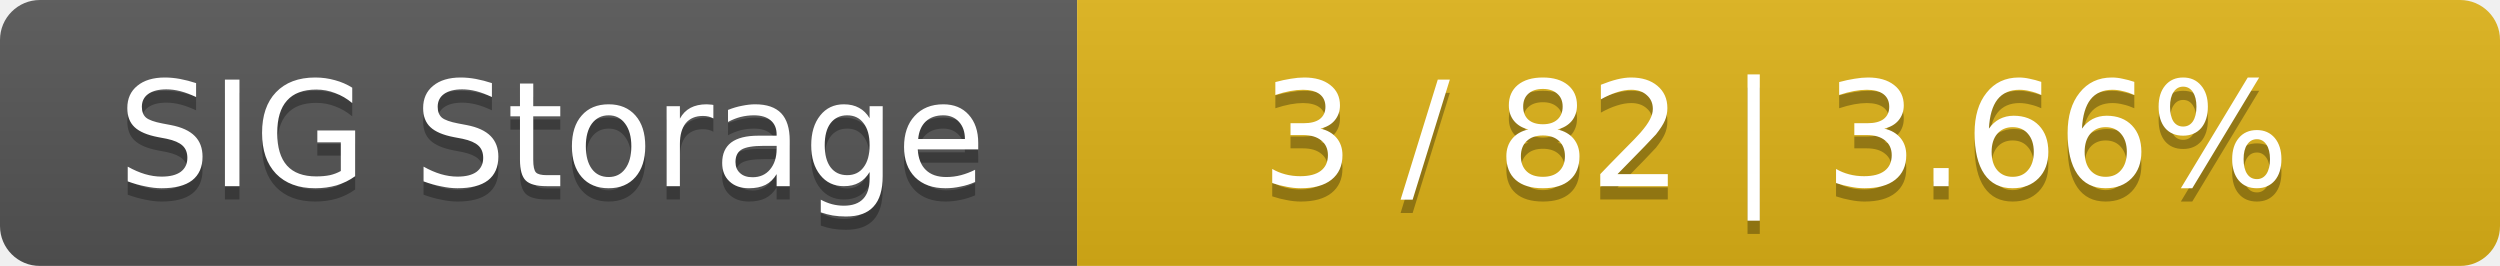
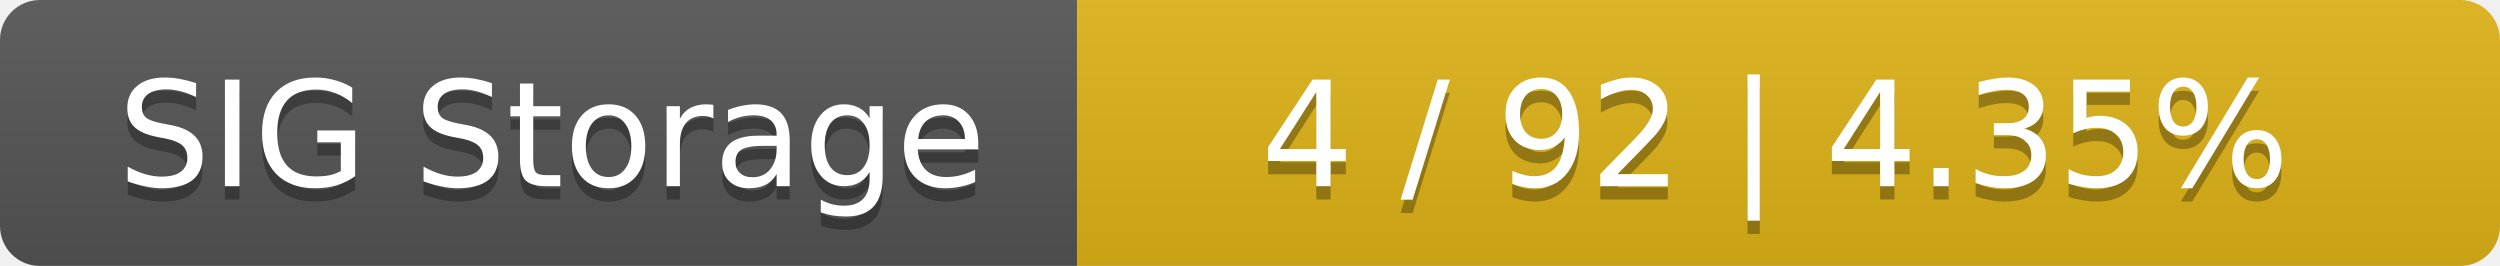
<svg xmlns="http://www.w3.org/2000/svg" width="188" height="20">
  <linearGradient id="smooth" x2="0" y2="100%">
    <stop offset="0" stop-color="#bbb" stop-opacity=".1" />
    <stop offset="1" stop-opacity=".1" />
  </linearGradient>
  <mask id="round">
    <rect width="188" height="20" rx="3" fill="#fff" />
  </mask>
  <g mask="url(#round)">
    <rect width="81" height="20" fill="#555" />
    <rect x="81" width="107" height="20" fill="#dfb317" />
    <rect width="188" height="20" fill="url(#smooth)" />
  </g>
  <g fill="#fff" text-anchor="middle" font-family="DejaVu Sans,Verdana,Geneva,sans-serif" font-size="11">
    <text x="41.5" y="15" fill="#010101" fill-opacity=".3">SIG Storage</text>
    <text x="41.5" y="14">SIG Storage</text>
-     <text x="133.5" y="15" fill="#010101" fill-opacity=".3">3 / 82    |    3.66%</text>
-     <text x="133.5" y="14">3 / 82    |    3.66%</text>
+     <text x="133.5" y="15" fill="#010101" fill-opacity=".3">4 / 92    |    4.35%</text>
+     <text x="133.5" y="14">4 / 92    |    4.35%</text>
  </g>
</svg>
